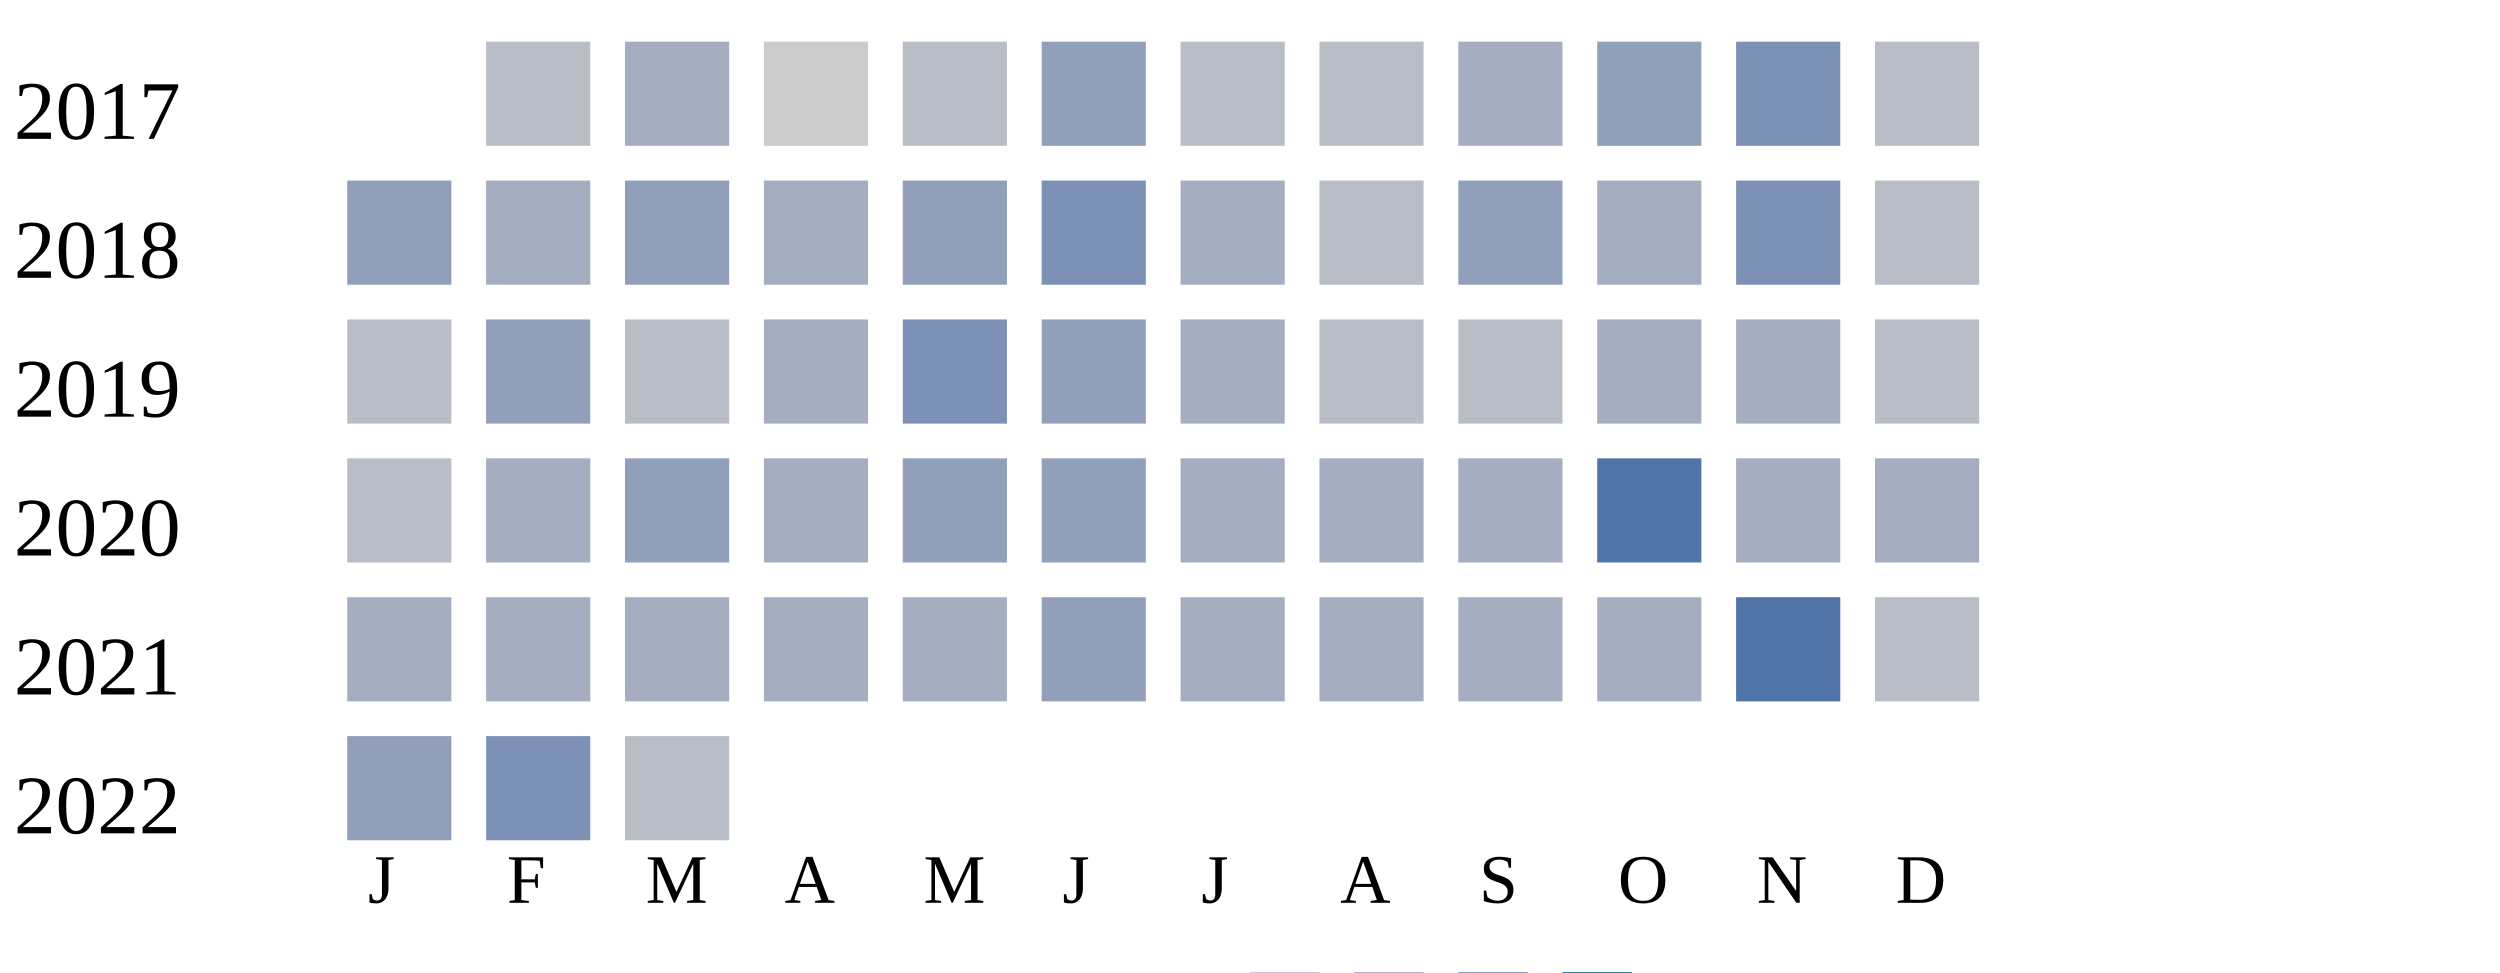
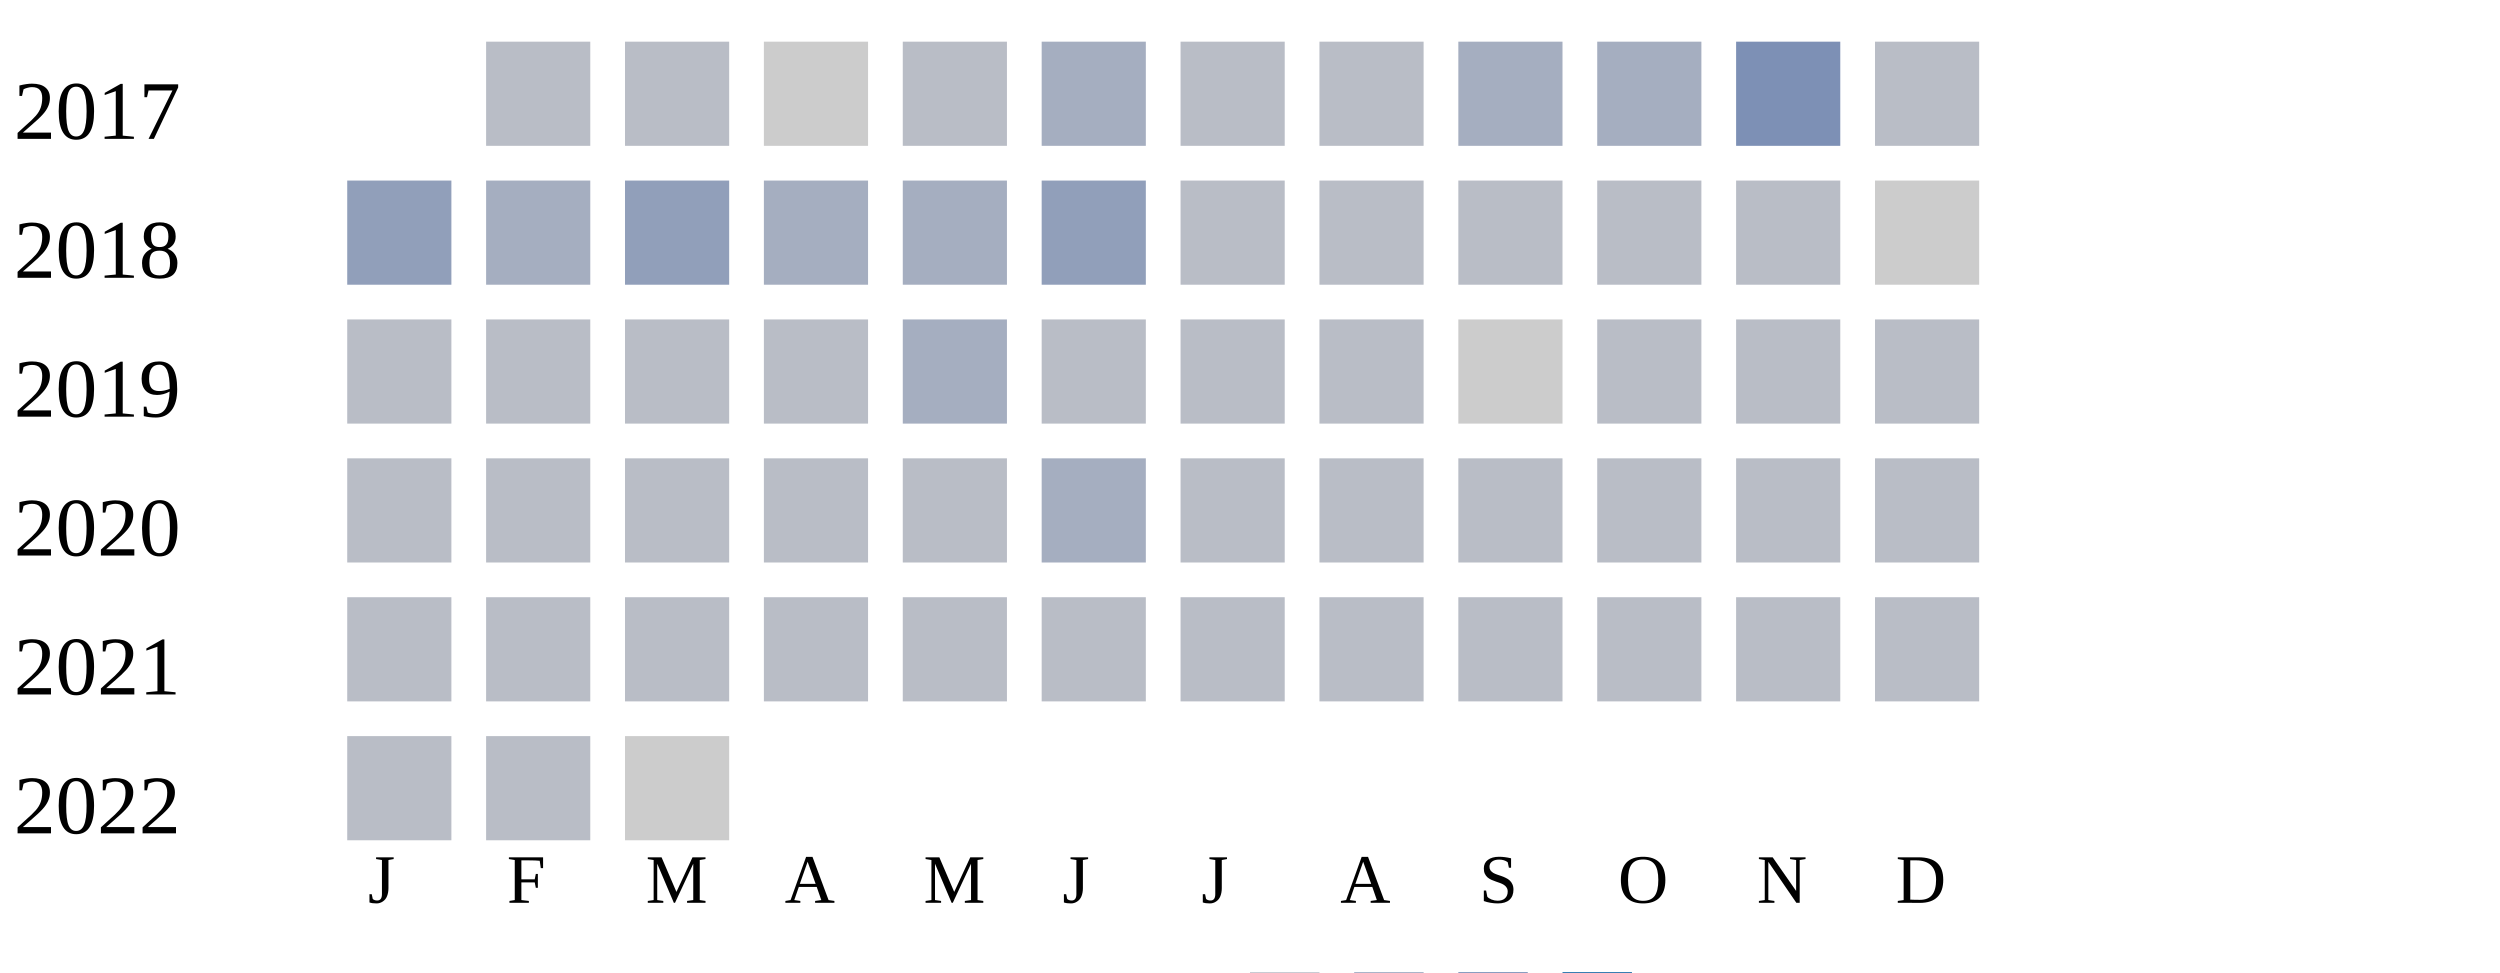
<svg xmlns="http://www.w3.org/2000/svg" width="360" height="140">
  <g transform="translate(0 0)">
    <text x="2" y="20">2017</text>
    <rect x="70" y="6" width="15" height="15" fill="#b9bdc6" />
-     <rect x="90" y="6" width="15" height="15" fill="#a5aec0" />
+     <rect x="90" y="6" width="15" height="15" fill="#b9bdc6" />
    <rect x="110" y="6" width="15" height="15" fill="#cccccc" />
    <rect x="130" y="6" width="15" height="15" fill="#b9bdc6" />
-     <rect x="150" y="6" width="15" height="15" fill="#919fba" />
+     <rect x="150" y="6" width="15" height="15" fill="#a5aec0" />
    <rect x="170" y="6" width="15" height="15" fill="#b9bdc6" />
    <rect x="190" y="6" width="15" height="15" fill="#b9bdc6" />
    <rect x="210" y="6" width="15" height="15" fill="#a5aec0" />
-     <rect x="230" y="6" width="15" height="15" fill="#919fba" />
+     <rect x="230" y="6" width="15" height="15" fill="#a5aec0" />
    <rect x="250" y="6" width="15" height="15" fill="#7d90b5" />
    <rect x="270" y="6" width="15" height="15" fill="#b9bdc6" />
  </g>
  <g transform="translate(0 20)">
    <text x="2" y="20">2018</text>
    <rect x="50" y="6" width="15" height="15" fill="#919fba" />
    <rect x="70" y="6" width="15" height="15" fill="#a5aec0" />
    <rect x="90" y="6" width="15" height="15" fill="#919fba" />
    <rect x="110" y="6" width="15" height="15" fill="#a5aec0" />
-     <rect x="130" y="6" width="15" height="15" fill="#919fba" />
-     <rect x="150" y="6" width="15" height="15" fill="#7d90b5" />
-     <rect x="170" y="6" width="15" height="15" fill="#a5aec0" />
+     <rect x="130" y="6" width="15" height="15" fill="#a5aec0" />
+     <rect x="150" y="6" width="15" height="15" fill="#919fba" />
+     <rect x="170" y="6" width="15" height="15" fill="#b9bdc6" />
    <rect x="190" y="6" width="15" height="15" fill="#b9bdc6" />
-     <rect x="210" y="6" width="15" height="15" fill="#919fba" />
-     <rect x="230" y="6" width="15" height="15" fill="#a5aec0" />
-     <rect x="250" y="6" width="15" height="15" fill="#7d90b5" />
-     <rect x="270" y="6" width="15" height="15" fill="#b9bdc6" />
+     <rect x="210" y="6" width="15" height="15" fill="#b9bdc6" />
+     <rect x="230" y="6" width="15" height="15" fill="#b9bdc6" />
+     <rect x="250" y="6" width="15" height="15" fill="#b9bdc6" />
+     <rect x="270" y="6" width="15" height="15" fill="#cccccc" />
  </g>
  <g transform="translate(0 40)">
    <text x="2" y="20">2019</text>
    <rect x="50" y="6" width="15" height="15" fill="#b9bdc6" />
-     <rect x="70" y="6" width="15" height="15" fill="#919fba" />
+     <rect x="70" y="6" width="15" height="15" fill="#b9bdc6" />
    <rect x="90" y="6" width="15" height="15" fill="#b9bdc6" />
-     <rect x="110" y="6" width="15" height="15" fill="#a5aec0" />
-     <rect x="130" y="6" width="15" height="15" fill="#7d90b5" />
-     <rect x="150" y="6" width="15" height="15" fill="#919fba" />
-     <rect x="170" y="6" width="15" height="15" fill="#a5aec0" />
+     <rect x="110" y="6" width="15" height="15" fill="#b9bdc6" />
+     <rect x="130" y="6" width="15" height="15" fill="#a5aec0" />
+     <rect x="150" y="6" width="15" height="15" fill="#b9bdc6" />
+     <rect x="170" y="6" width="15" height="15" fill="#b9bdc6" />
    <rect x="190" y="6" width="15" height="15" fill="#b9bdc6" />
-     <rect x="210" y="6" width="15" height="15" fill="#b9bdc6" />
-     <rect x="230" y="6" width="15" height="15" fill="#a5aec0" />
-     <rect x="250" y="6" width="15" height="15" fill="#a5aec0" />
+     <rect x="210" y="6" width="15" height="15" fill="#cccccc" />
+     <rect x="230" y="6" width="15" height="15" fill="#b9bdc6" />
+     <rect x="250" y="6" width="15" height="15" fill="#b9bdc6" />
    <rect x="270" y="6" width="15" height="15" fill="#b9bdc6" />
  </g>
  <g transform="translate(0 60)">
    <text x="2" y="20">2020</text>
    <rect x="50" y="6" width="15" height="15" fill="#b9bdc6" />
-     <rect x="70" y="6" width="15" height="15" fill="#a5aec0" />
-     <rect x="90" y="6" width="15" height="15" fill="#919fba" />
-     <rect x="110" y="6" width="15" height="15" fill="#a5aec0" />
-     <rect x="130" y="6" width="15" height="15" fill="#919fba" />
-     <rect x="150" y="6" width="15" height="15" fill="#919fba" />
-     <rect x="170" y="6" width="15" height="15" fill="#a5aec0" />
-     <rect x="190" y="6" width="15" height="15" fill="#a5aec0" />
-     <rect x="210" y="6" width="15" height="15" fill="#a5aec0" />
-     <rect x="230" y="6" width="15" height="15" fill="#5174a8" />
-     <rect x="250" y="6" width="15" height="15" fill="#a5aec0" />
-     <rect x="270" y="6" width="15" height="15" fill="#a5aec0" />
+     <rect x="70" y="6" width="15" height="15" fill="#b9bdc6" />
+     <rect x="90" y="6" width="15" height="15" fill="#b9bdc6" />
+     <rect x="110" y="6" width="15" height="15" fill="#b9bdc6" />
+     <rect x="130" y="6" width="15" height="15" fill="#b9bdc6" />
+     <rect x="150" y="6" width="15" height="15" fill="#a5aec0" />
+     <rect x="170" y="6" width="15" height="15" fill="#b9bdc6" />
+     <rect x="190" y="6" width="15" height="15" fill="#b9bdc6" />
+     <rect x="210" y="6" width="15" height="15" fill="#b9bdc6" />
+     <rect x="230" y="6" width="15" height="15" fill="#b9bdc6" />
+     <rect x="250" y="6" width="15" height="15" fill="#b9bdc6" />
+     <rect x="270" y="6" width="15" height="15" fill="#b9bdc6" />
  </g>
  <g transform="translate(0 80)">
    <text x="2" y="20">2021</text>
-     <rect x="50" y="6" width="15" height="15" fill="#a5aec0" />
-     <rect x="70" y="6" width="15" height="15" fill="#a5aec0" />
-     <rect x="90" y="6" width="15" height="15" fill="#a5aec0" />
-     <rect x="110" y="6" width="15" height="15" fill="#a5aec0" />
-     <rect x="130" y="6" width="15" height="15" fill="#a5aec0" />
-     <rect x="150" y="6" width="15" height="15" fill="#919fba" />
-     <rect x="170" y="6" width="15" height="15" fill="#a5aec0" />
-     <rect x="190" y="6" width="15" height="15" fill="#a5aec0" />
-     <rect x="210" y="6" width="15" height="15" fill="#a5aec0" />
-     <rect x="230" y="6" width="15" height="15" fill="#a5aec0" />
-     <rect x="250" y="6" width="15" height="15" fill="#5174a8" />
+     <rect x="50" y="6" width="15" height="15" fill="#b9bdc6" />
+     <rect x="70" y="6" width="15" height="15" fill="#b9bdc6" />
+     <rect x="90" y="6" width="15" height="15" fill="#b9bdc6" />
+     <rect x="110" y="6" width="15" height="15" fill="#b9bdc6" />
+     <rect x="130" y="6" width="15" height="15" fill="#b9bdc6" />
+     <rect x="150" y="6" width="15" height="15" fill="#b9bdc6" />
+     <rect x="170" y="6" width="15" height="15" fill="#b9bdc6" />
+     <rect x="190" y="6" width="15" height="15" fill="#b9bdc6" />
+     <rect x="210" y="6" width="15" height="15" fill="#b9bdc6" />
+     <rect x="230" y="6" width="15" height="15" fill="#b9bdc6" />
+     <rect x="250" y="6" width="15" height="15" fill="#b9bdc6" />
    <rect x="270" y="6" width="15" height="15" fill="#b9bdc6" />
  </g>
  <g transform="translate(0 100)">
    <text x="2" y="20">2022</text>
-     <rect x="50" y="6" width="15" height="15" fill="#919fba" />
-     <rect x="70" y="6" width="15" height="15" fill="#7d90b5" />
-     <rect x="90" y="6" width="15" height="15" fill="#b9bdc6" />
+     <rect x="50" y="6" width="15" height="15" fill="#b9bdc6" />
+     <rect x="70" y="6" width="15" height="15" fill="#b9bdc6" />
+     <rect x="90" y="6" width="15" height="15" fill="#cccccc" />
  </g>
  <text style="font-size: 10px; text-align: center" x="53" y="130">J</text>
  <text style="font-size: 10px; text-align: center" x="73" y="130">F</text>
  <text style="font-size: 10px; text-align: center" x="93" y="130">M</text>
  <text style="font-size: 10px; text-align: center" x="113" y="130">A</text>
  <text style="font-size: 10px; text-align: center" x="133" y="130">M</text>
  <text style="font-size: 10px; text-align: center" x="153" y="130">J</text>
  <text style="font-size: 10px; text-align: center" x="173" y="130">J</text>
  <text style="font-size: 10px; text-align: center" x="193" y="130">A</text>
  <text style="font-size: 10px; text-align: center" x="213" y="130">S</text>
  <text style="font-size: 10px; text-align: center" x="233" y="130">O</text>
  <text style="font-size: 10px; text-align: center" x="253" y="130">N</text>
  <text style="font-size: 10px; text-align: center" x="273" y="130">D</text>
  <text style="font-size: 10px;" x="155" y="149">Less</text>
  <rect fill="#b9bdc6" width="10" height="10" x="180" y="140" />
  <rect fill="#919fba" width="10" height="10" x="195" y="140" />
  <rect fill="#6882ae" width="10" height="10" x="210" y="140" />
  <rect fill="#005a9c" width="10" height="10" x="225" y="140" />
  <text x="240" y="149" style="font-size: 10px;">More</text>
</svg>
